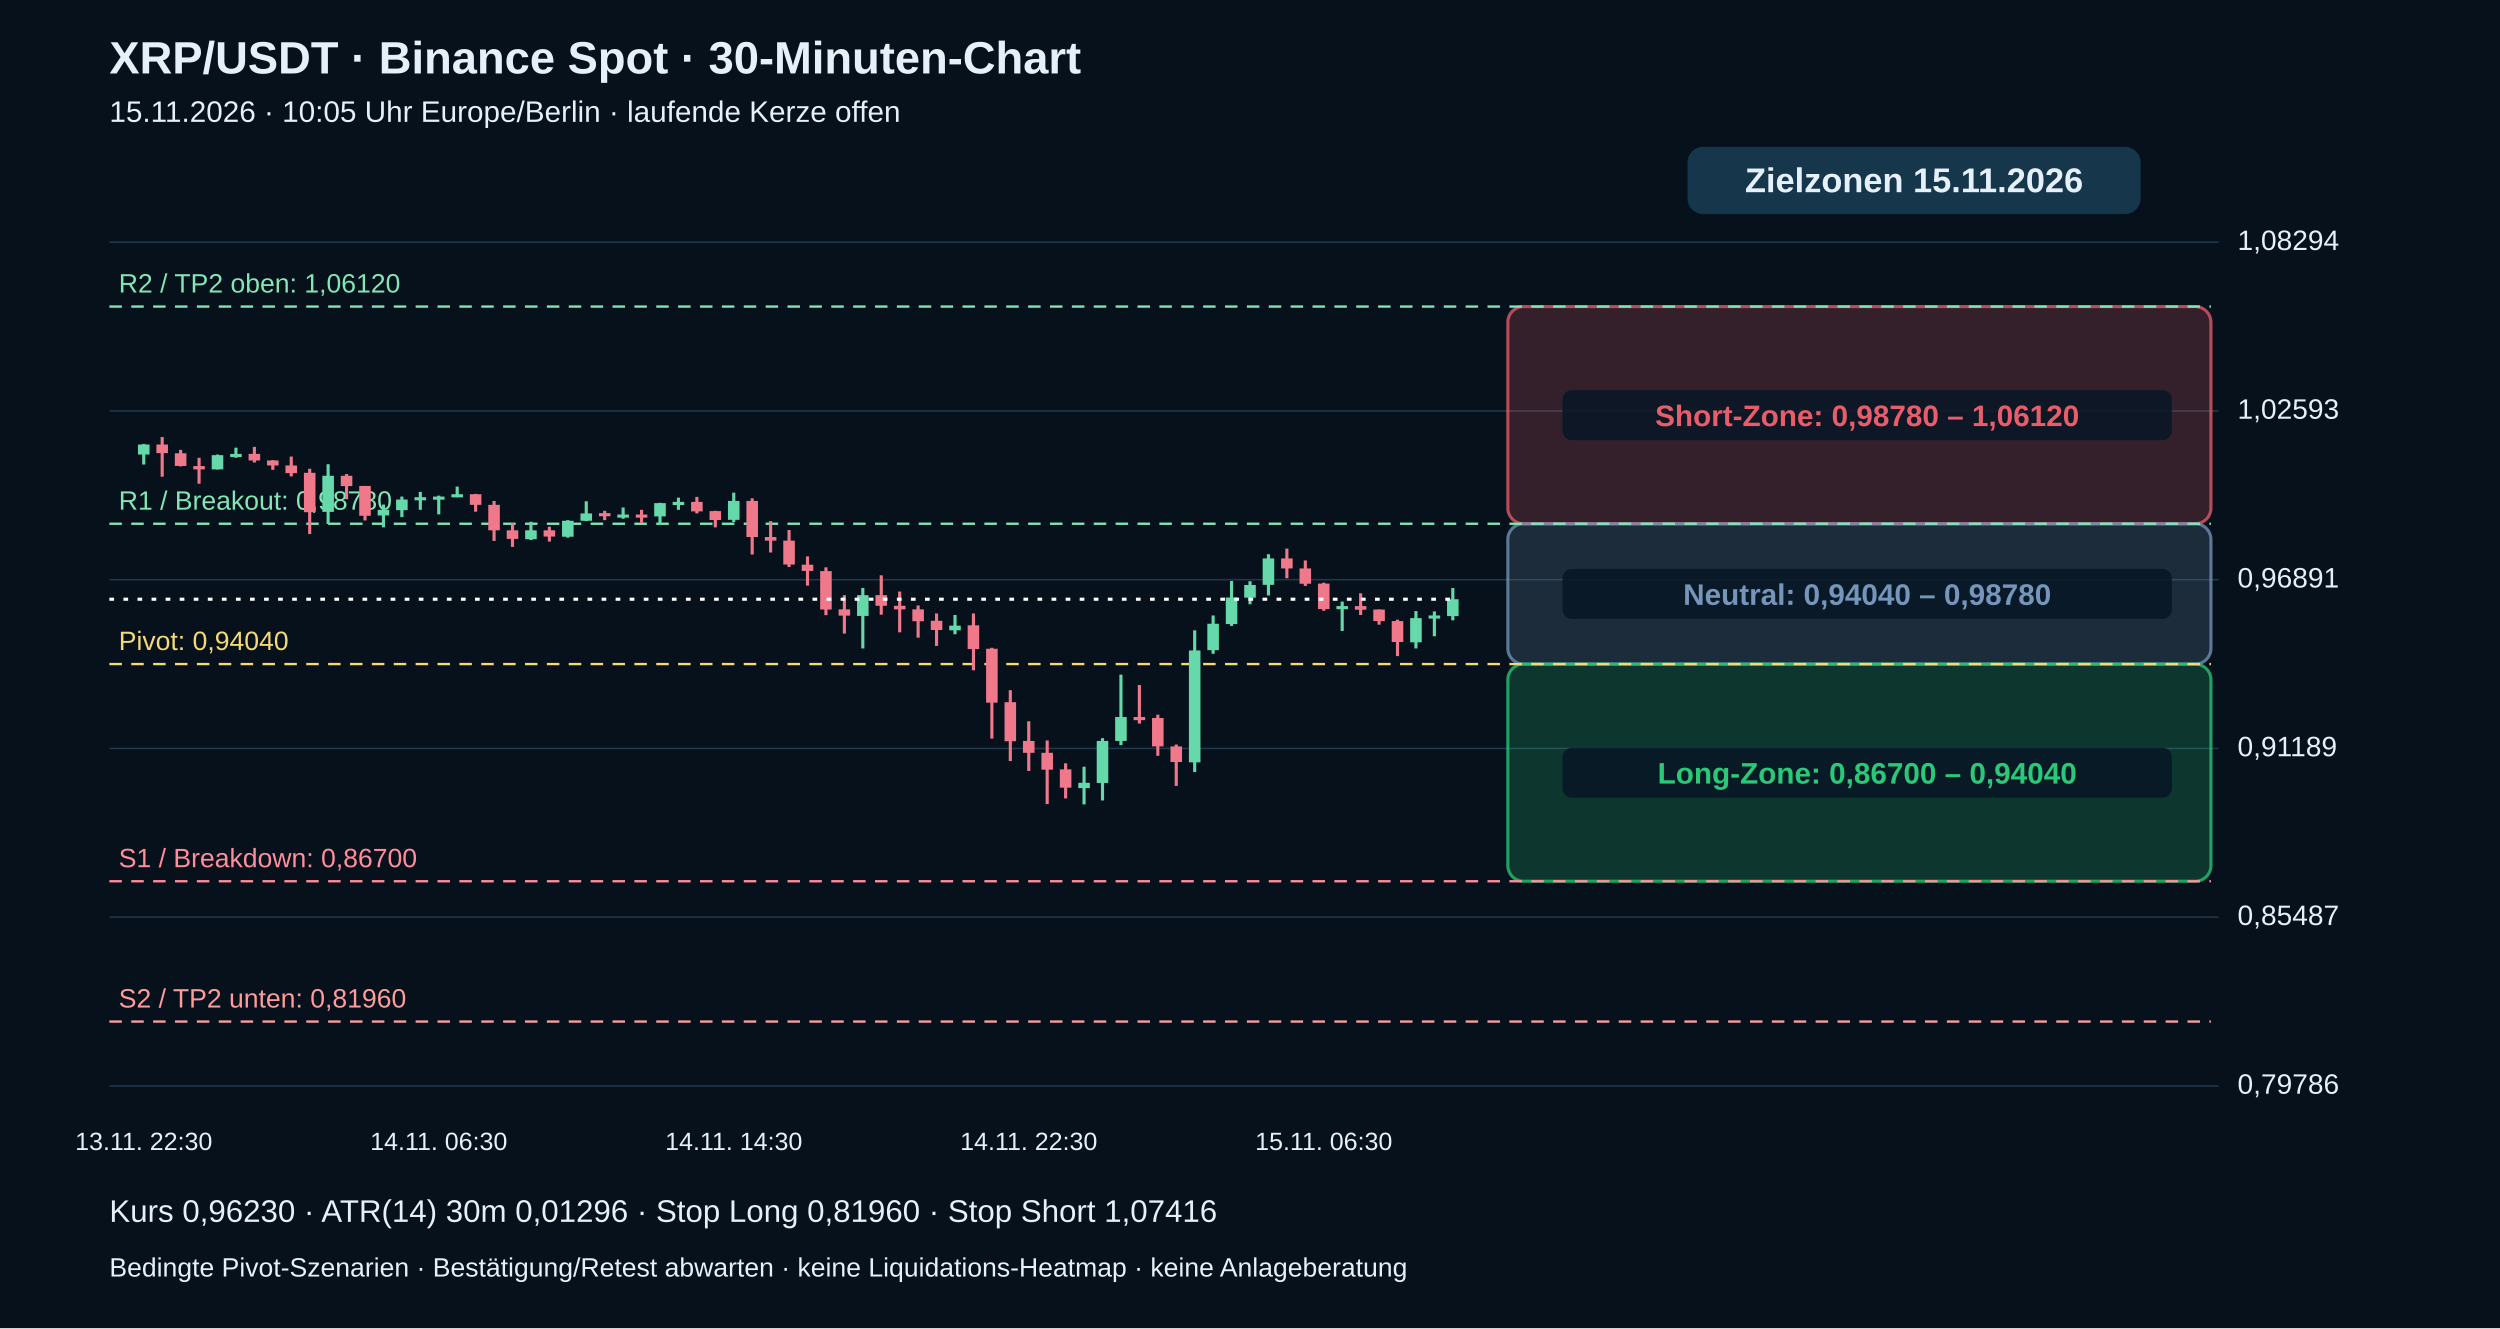
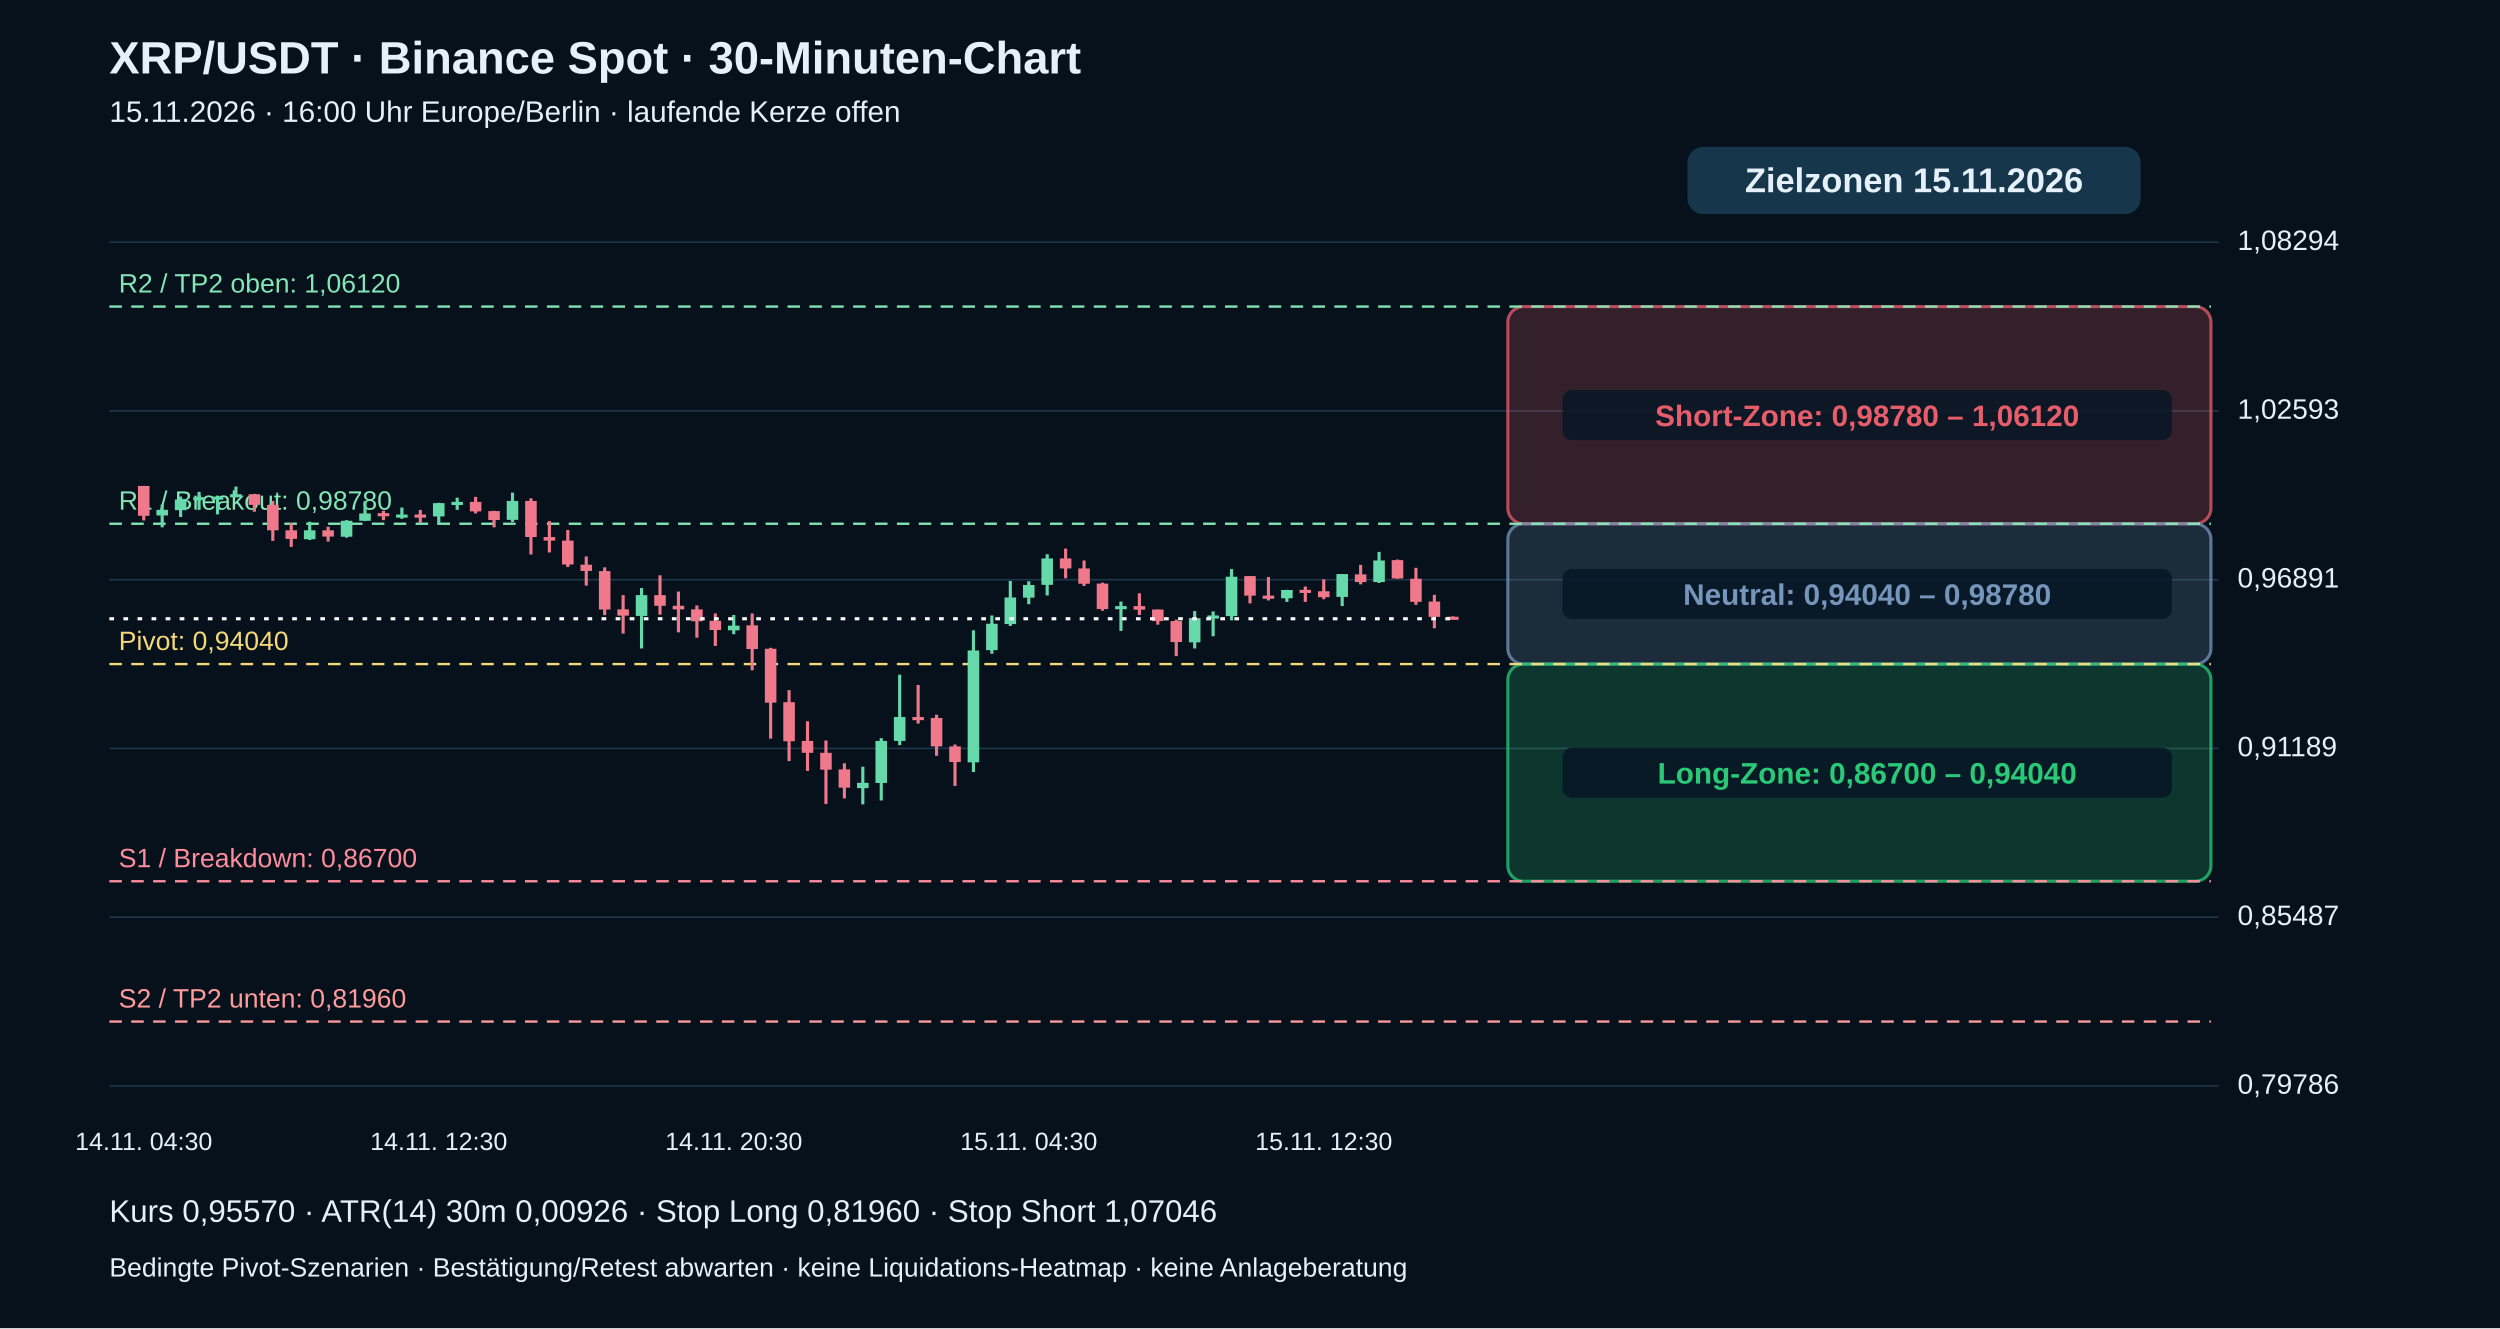
<svg xmlns="http://www.w3.org/2000/svg" viewBox="0 0 1600 850" role="img" aria-label="XRP echte 30-Minuten-Kerzen mit Pivot-Zielzonen">
  <rect width="1600" height="850" fill="#06111c" />
  <g font-family="Arial,Helvetica,sans-serif" fill="#e6f0fa">
    <text x="70" y="47" font-size="29" font-weight="bold">XRP/USDT · Binance Spot · 30-Minuten-Chart</text>
-     <text x="70" y="78" font-size="19">15.11.2026 · 10:05 Uhr Europe/Berlin · laufende Kerze offen</text>
+     <text x="70" y="78" font-size="19">15.11.2026 · 16:00 Uhr Europe/Berlin · laufende Kerze offen</text>
    <path d="M70 695.0 H1420" stroke="#20384b" stroke-width="1" />
    <text x="1432" y="700.0" font-size="18">0,79786</text>
    <path d="M70 587.0 H1420" stroke="#20384b" stroke-width="1" />
    <text x="1432" y="592.0" font-size="18">0,85487</text>
    <path d="M70 479.0 H1420" stroke="#20384b" stroke-width="1" />
    <text x="1432" y="484.0" font-size="18">0,91189</text>
    <path d="M70 371.0 H1420" stroke="#20384b" stroke-width="1" />
    <text x="1432" y="376.0" font-size="18">0,96891</text>
    <path d="M70 263.0 H1420" stroke="#20384b" stroke-width="1" />
    <text x="1432" y="268.0" font-size="18">1,02593</text>
    <path d="M70 155.0 H1420" stroke="#20384b" stroke-width="1" />
    <text x="1432" y="160.0" font-size="18">1,08294</text>
    <rect x="965" y="196.2" width="450" height="139.0" rx="10" fill="#e85d6a" fill-opacity=".20" stroke="#e85d6a" stroke-opacity=".75" stroke-width="2" />
    <rect x="1000" y="249.7" width="390" height="32" rx="6" fill="#071625" fill-opacity=".85" />
    <text x="1195" y="272.7" text-anchor="middle" font-size="19" font-weight="bold" fill="#e85d6a">Short-Zone: 0,98780 – 1,06120</text>
    <rect x="965" y="335.2" width="450" height="89.8" rx="10" fill="#7596ba" fill-opacity=".20" stroke="#7596ba" stroke-opacity=".75" stroke-width="2" />
    <rect x="1000" y="364.1" width="390" height="32" rx="6" fill="#071625" fill-opacity=".85" />
    <text x="1195" y="387.1" text-anchor="middle" font-size="19" font-weight="bold" fill="#7596ba">Neutral: 0,94040 – 0,98780</text>
    <rect x="965" y="425.0" width="450" height="139.0" rx="10" fill="#29c978" fill-opacity=".20" stroke="#29c978" stroke-opacity=".75" stroke-width="2" />
    <rect x="1000" y="478.5" width="390" height="32" rx="6" fill="#071625" fill-opacity=".85" />
    <text x="1195" y="501.5" text-anchor="middle" font-size="19" font-weight="bold" fill="#29c978">Long-Zone: 0,86700 – 0,94040</text>
    <path d="M70 653.8 H1415" stroke="#ff9b9b" stroke-dasharray="8 6" stroke-width="1.5" />
    <text x="76" y="644.8" fill="#ff9b9b" font-size="17">S2 / TP2 unten: 0,81960</text>
    <path d="M70 564.0 H1415" stroke="#ff8d9b" stroke-dasharray="8 6" stroke-width="1.5" />
    <text x="76" y="555.0" fill="#ff8d9b" font-size="17">S1 / Breakdown: 0,86700</text>
    <path d="M70 425.0 H1415" stroke="#f5d977" stroke-dasharray="8 6" stroke-width="1.5" />
    <text x="76" y="416.0" fill="#f5d977" font-size="17">Pivot: 0,94040</text>
    <path d="M70 335.2 H1415" stroke="#83e6b4" stroke-dasharray="8 6" stroke-width="1.5" />
    <text x="76" y="326.2" fill="#83e6b4" font-size="17">R1 / Breakout: 0,98780</text>
    <path d="M70 196.2 H1415" stroke="#83e6b4" stroke-dasharray="8 6" stroke-width="1.5" />
    <text x="76" y="187.2" fill="#83e6b4" font-size="17">R2 / TP2 oben: 1,06120</text>
-     <path d="M92.0 284.1 V297.3" stroke="#66d9aa" stroke-width="2" />
-     <rect x="88.3" y="284.5" width="7.4" height="6.4" fill="#66d9aa" />
-     <text x="92.0" y="736" text-anchor="middle" font-size="16">13.11. 22:30</text>
-     <path d="M103.8 279.7 V305.1" stroke="#ef788b" stroke-width="2" />
-     <rect x="100.1" y="284.5" width="7.4" height="5.5" fill="#ef788b" />
-     <path d="M115.6 287.9 V298.5" stroke="#ef788b" stroke-width="2" />
-     <rect x="111.9" y="290.1" width="7.4" height="8.1" fill="#ef788b" />
-     <path d="M127.4 293.0 V309.6" stroke="#ef788b" stroke-width="2" />
-     <rect x="123.7" y="298.3" width="7.4" height="2.1" fill="#ef788b" />
-     <path d="M139.2 290.9 V300.4" stroke="#66d9aa" stroke-width="2" />
-     <rect x="135.5" y="291.3" width="7.4" height="9.1" fill="#66d9aa" />
-     <path d="M151.0 286.5 V293.0" stroke="#66d9aa" stroke-width="2" />
-     <rect x="147.3" y="290.5" width="7.4" height="2.0" fill="#66d9aa" />
-     <path d="M162.8 286.0 V296.0" stroke="#ef788b" stroke-width="2" />
-     <rect x="159.1" y="290.5" width="7.4" height="4.2" fill="#ef788b" />
-     <path d="M174.6 294.5 V300.7" stroke="#ef788b" stroke-width="2" />
-     <rect x="170.9" y="294.7" width="7.4" height="3.2" fill="#ef788b" />
-     <path d="M186.4 292.2 V304.9" stroke="#ef788b" stroke-width="2" />
-     <rect x="182.7" y="297.9" width="7.4" height="4.9" fill="#ef788b" />
-     <path d="M198.2 300.0 V341.8" stroke="#ef788b" stroke-width="2" />
-     <rect x="194.5" y="302.6" width="7.4" height="25.2" fill="#ef788b" />
-     <path d="M210.0 297.1 V335.4" stroke="#66d9aa" stroke-width="2" />
-     <rect x="206.3" y="304.5" width="7.4" height="23.1" fill="#66d9aa" />
-     <path d="M221.8 303.4 V319.5" stroke="#ef788b" stroke-width="2" />
-     <rect x="218.1" y="304.5" width="7.4" height="6.6" fill="#ef788b" />
-     <path d="M233.6 311.0 V333.1" stroke="#ef788b" stroke-width="2" />
-     <rect x="229.9" y="311.0" width="7.4" height="19.1" fill="#ef788b" />
-     <path d="M245.4 322.9 V337.5" stroke="#66d9aa" stroke-width="2" />
-     <rect x="241.7" y="326.3" width="7.4" height="3.6" fill="#66d9aa" />
-     <path d="M257.2 317.8 V330.9" stroke="#66d9aa" stroke-width="2" />
-     <rect x="253.5" y="319.7" width="7.4" height="6.8" fill="#66d9aa" />
-     <path d="M269.0 314.8 V326.3" stroke="#66d9aa" stroke-width="2" />
-     <rect x="265.3" y="318.2" width="7.4" height="2.0" fill="#66d9aa" />
-     <path d="M280.8 317.2 V329.2" stroke="#66d9aa" stroke-width="2" />
-     <rect x="277.1" y="317.8" width="7.4" height="2.0" fill="#66d9aa" />
-     <text x="280.8" y="736" text-anchor="middle" font-size="16">14.11. 06:30</text>
-     <path d="M292.6 311.4 V318.2" stroke="#66d9aa" stroke-width="2" />
-     <rect x="288.9" y="316.3" width="7.4" height="2.0" fill="#66d9aa" />
-     <path d="M304.4 316.1 V327.5" stroke="#ef788b" stroke-width="2" />
-     <rect x="300.7" y="316.3" width="7.4" height="6.8" fill="#ef788b" />
-     <path d="M316.2 320.6 V346.2" stroke="#ef788b" stroke-width="2" />
-     <rect x="312.5" y="323.1" width="7.4" height="16.3" fill="#ef788b" />
-     <path d="M328.0 334.8 V350.0" stroke="#ef788b" stroke-width="2" />
-     <rect x="324.3" y="339.4" width="7.4" height="5.5" fill="#ef788b" />
-     <path d="M339.8 333.9 V345.6" stroke="#66d9aa" stroke-width="2" />
-     <rect x="336.1" y="339.4" width="7.4" height="5.7" fill="#66d9aa" />
-     <path d="M351.6 337.1 V346.6" stroke="#ef788b" stroke-width="2" />
-     <rect x="347.9" y="339.4" width="7.4" height="4.0" fill="#ef788b" />
-     <path d="M363.4 332.9 V344.1" stroke="#66d9aa" stroke-width="2" />
-     <rect x="359.7" y="333.3" width="7.4" height="10.2" fill="#66d9aa" />
-     <path d="M375.2 320.8 V333.5" stroke="#66d9aa" stroke-width="2" />
-     <rect x="371.5" y="328.6" width="7.4" height="4.7" fill="#66d9aa" />
-     <path d="M387.0 326.9 V332.9" stroke="#ef788b" stroke-width="2" />
-     <rect x="383.3" y="328.4" width="7.4" height="2.0" fill="#ef788b" />
-     <path d="M398.8 324.8 V332.0" stroke="#66d9aa" stroke-width="2" />
-     <rect x="395.1" y="329.3" width="7.4" height="2.0" fill="#66d9aa" />
-     <path d="M410.6 326.3 V334.6" stroke="#ef788b" stroke-width="2" />
-     <rect x="406.9" y="329.3" width="7.4" height="2.0" fill="#ef788b" />
-     <path d="M422.4 321.8 V335.8" stroke="#66d9aa" stroke-width="2" />
-     <rect x="418.7" y="322.0" width="7.4" height="8.5" fill="#66d9aa" />
-     <path d="M434.2 318.5 V326.3" stroke="#66d9aa" stroke-width="2" />
-     <rect x="430.5" y="321.2" width="7.4" height="2.0" fill="#66d9aa" />
-     <path d="M446.0 318.0 V328.6" stroke="#ef788b" stroke-width="2" />
-     <rect x="442.3" y="321.2" width="7.4" height="6.1" fill="#ef788b" />
-     <path d="M457.8 326.9 V337.5" stroke="#ef788b" stroke-width="2" />
-     <rect x="454.1" y="327.1" width="7.4" height="5.7" fill="#ef788b" />
-     <path d="M469.6 315.3 V334.1" stroke="#66d9aa" stroke-width="2" />
-     <rect x="465.9" y="320.6" width="7.4" height="12.1" fill="#66d9aa" />
-     <text x="469.6" y="736" text-anchor="middle" font-size="16">14.11. 14:30</text>
-     <path d="M481.4 318.9 V354.9" stroke="#ef788b" stroke-width="2" />
-     <rect x="477.7" y="320.6" width="7.4" height="23.1" fill="#ef788b" />
-     <path d="M493.2 333.5 V353.6" stroke="#ef788b" stroke-width="2" />
-     <rect x="489.5" y="343.7" width="7.4" height="2.3" fill="#ef788b" />
-     <path d="M505.0 339.2 V362.9" stroke="#ef788b" stroke-width="2" />
-     <rect x="501.3" y="346.0" width="7.4" height="15.3" fill="#ef788b" />
-     <path d="M516.8 356.1 V374.8" stroke="#ef788b" stroke-width="2" />
-     <rect x="513.1" y="361.4" width="7.4" height="4.0" fill="#ef788b" />
-     <path d="M528.6 363.1 V393.7" stroke="#ef788b" stroke-width="2" />
-     <rect x="524.9" y="365.5" width="7.4" height="24.6" fill="#ef788b" />
-     <path d="M540.4 380.9 V405.5" stroke="#ef788b" stroke-width="2" />
-     <rect x="536.7" y="390.0" width="7.4" height="4.0" fill="#ef788b" />
-     <path d="M552.2 376.3 V415.0" stroke="#66d9aa" stroke-width="2" />
-     <rect x="548.5" y="380.9" width="7.4" height="13.3" fill="#66d9aa" />
-     <path d="M564.0 368.2 V393.4" stroke="#ef788b" stroke-width="2" />
-     <rect x="560.3" y="380.9" width="7.4" height="6.8" fill="#ef788b" />
-     <path d="M575.8 378.6 V404.7" stroke="#ef788b" stroke-width="2" />
-     <rect x="572.1" y="387.7" width="7.4" height="2.3" fill="#ef788b" />
-     <path d="M587.6 387.5 V408.1" stroke="#ef788b" stroke-width="2" />
-     <rect x="583.9" y="390.0" width="7.4" height="7.6" fill="#ef788b" />
-     <path d="M599.4 392.6 V413.4" stroke="#ef788b" stroke-width="2" />
-     <rect x="595.7" y="397.3" width="7.4" height="5.9" fill="#ef788b" />
-     <path d="M611.2 393.6 V405.9" stroke="#66d9aa" stroke-width="2" />
-     <rect x="607.5" y="400.4" width="7.4" height="3.0" fill="#66d9aa" />
-     <path d="M623.0 392.6 V429.0" stroke="#ef788b" stroke-width="2" />
-     <rect x="619.3" y="400.2" width="7.4" height="15.2" fill="#ef788b" />
-     <path d="M634.8 414.6 V472.7" stroke="#ef788b" stroke-width="2" />
-     <rect x="631.1" y="415.2" width="7.4" height="34.5" fill="#ef788b" />
-     <path d="M646.6 441.7 V487.1" stroke="#ef788b" stroke-width="2" />
-     <rect x="642.9" y="449.4" width="7.4" height="25.0" fill="#ef788b" />
-     <path d="M658.4 461.6 V493.4" stroke="#ef788b" stroke-width="2" />
-     <rect x="654.7" y="474.2" width="7.4" height="7.6" fill="#ef788b" />
-     <text x="658.4" y="736" text-anchor="middle" font-size="16">14.11. 22:30</text>
-     <path d="M670.2 473.9 V514.6" stroke="#ef788b" stroke-width="2" />
-     <rect x="666.5" y="481.8" width="7.4" height="10.8" fill="#ef788b" />
-     <path d="M682.0 488.5 V511.0" stroke="#ef788b" stroke-width="2" />
-     <rect x="678.3" y="492.4" width="7.4" height="11.7" fill="#ef788b" />
-     <path d="M693.8 490.7 V514.8" stroke="#66d9aa" stroke-width="2" />
-     <rect x="690.1" y="501.0" width="7.4" height="3.4" fill="#66d9aa" />
-     <path d="M705.6 472.4 V512.3" stroke="#66d9aa" stroke-width="2" />
-     <rect x="701.9" y="474.2" width="7.4" height="26.9" fill="#66d9aa" />
-     <path d="M717.4 431.8 V476.9" stroke="#66d9aa" stroke-width="2" />
-     <rect x="713.7" y="458.9" width="7.4" height="15.3" fill="#66d9aa" />
-     <path d="M729.2 438.4 V463.1" stroke="#ef788b" stroke-width="2" />
-     <rect x="725.5" y="458.9" width="7.4" height="2.0" fill="#ef788b" />
-     <path d="M741.0 457.4 V483.7" stroke="#ef788b" stroke-width="2" />
-     <rect x="737.3" y="459.5" width="7.4" height="18.2" fill="#ef788b" />
-     <path d="M752.8 476.5 V503.0" stroke="#ef788b" stroke-width="2" />
-     <rect x="749.1" y="477.7" width="7.4" height="10.0" fill="#ef788b" />
-     <path d="M764.6 403.4 V494.1" stroke="#66d9aa" stroke-width="2" />
-     <rect x="760.9" y="416.3" width="7.4" height="71.6" fill="#66d9aa" />
-     <path d="M776.4 393.9 V418.4" stroke="#66d9aa" stroke-width="2" />
-     <rect x="772.7" y="399.2" width="7.4" height="16.9" fill="#66d9aa" />
-     <path d="M788.2 371.8 V400.6" stroke="#66d9aa" stroke-width="2" />
-     <rect x="784.5" y="382.4" width="7.4" height="17.0" fill="#66d9aa" />
-     <path d="M800.0 372.0 V386.7" stroke="#66d9aa" stroke-width="2" />
-     <rect x="796.3" y="374.4" width="7.4" height="8.1" fill="#66d9aa" />
-     <path d="M811.8 354.7 V381.1" stroke="#66d9aa" stroke-width="2" />
-     <rect x="808.1" y="357.4" width="7.4" height="16.9" fill="#66d9aa" />
-     <path d="M823.6 351.1 V370.1" stroke="#ef788b" stroke-width="2" />
-     <rect x="819.9" y="357.4" width="7.4" height="6.4" fill="#ef788b" />
-     <path d="M835.4 358.7 V375.0" stroke="#ef788b" stroke-width="2" />
-     <rect x="831.7" y="363.8" width="7.4" height="9.8" fill="#ef788b" />
-     <path d="M847.2 372.9 V390.9" stroke="#ef788b" stroke-width="2" />
-     <rect x="843.5" y="373.5" width="7.4" height="16.3" fill="#ef788b" />
-     <text x="847.2" y="736" text-anchor="middle" font-size="16">15.11. 06:30</text>
-     <path d="M859.0 385.0 V403.8" stroke="#66d9aa" stroke-width="2" />
-     <rect x="855.3" y="387.9" width="7.4" height="2.0" fill="#66d9aa" />
-     <path d="M870.8 379.7 V393.6" stroke="#ef788b" stroke-width="2" />
-     <rect x="867.1" y="387.9" width="7.4" height="2.3" fill="#ef788b" />
-     <path d="M882.6 390.1 V399.8" stroke="#ef788b" stroke-width="2" />
-     <rect x="878.9" y="390.1" width="7.4" height="7.4" fill="#ef788b" />
-     <path d="M894.4 396.6 V419.9" stroke="#ef788b" stroke-width="2" />
-     <rect x="890.7" y="397.5" width="7.4" height="13.4" fill="#ef788b" />
-     <path d="M906.2 391.1 V415.0" stroke="#66d9aa" stroke-width="2" />
-     <rect x="902.5" y="395.6" width="7.4" height="15.5" fill="#66d9aa" />
-     <path d="M918.0 391.3 V407.2" stroke="#66d9aa" stroke-width="2" />
-     <rect x="914.3" y="393.9" width="7.4" height="2.0" fill="#66d9aa" />
-     <path d="M929.8 376.3 V397.0" stroke="#66d9aa" stroke-width="2" />
-     <rect x="926.1" y="383.5" width="7.4" height="10.8" fill="#66d9aa" />
-     <path d="M70 383.5 H930" stroke="#ffffff" stroke-width="2" stroke-dasharray="3 6" />
+     <path d="M92.0 311.0 V333.1" stroke="#ef788b" stroke-width="2" />
+     <rect x="88.3" y="311.0" width="7.4" height="19.1" fill="#ef788b" />
+     <text x="92.0" y="736" text-anchor="middle" font-size="16">14.11. 04:30</text>
+     <path d="M103.8 322.9 V337.5" stroke="#66d9aa" stroke-width="2" />
+     <rect x="100.1" y="326.3" width="7.4" height="3.6" fill="#66d9aa" />
+     <path d="M115.6 317.8 V330.9" stroke="#66d9aa" stroke-width="2" />
+     <rect x="111.9" y="319.7" width="7.4" height="6.8" fill="#66d9aa" />
+     <path d="M127.4 314.8 V326.3" stroke="#66d9aa" stroke-width="2" />
+     <rect x="123.7" y="318.2" width="7.4" height="2.0" fill="#66d9aa" />
+     <path d="M139.2 317.2 V329.2" stroke="#66d9aa" stroke-width="2" />
+     <rect x="135.5" y="317.8" width="7.4" height="2.0" fill="#66d9aa" />
+     <path d="M151.0 311.4 V318.2" stroke="#66d9aa" stroke-width="2" />
+     <rect x="147.3" y="316.3" width="7.4" height="2.0" fill="#66d9aa" />
+     <path d="M162.8 316.1 V327.5" stroke="#ef788b" stroke-width="2" />
+     <rect x="159.1" y="316.3" width="7.4" height="6.8" fill="#ef788b" />
+     <path d="M174.6 320.6 V346.2" stroke="#ef788b" stroke-width="2" />
+     <rect x="170.9" y="323.1" width="7.4" height="16.3" fill="#ef788b" />
+     <path d="M186.4 334.8 V350.0" stroke="#ef788b" stroke-width="2" />
+     <rect x="182.7" y="339.4" width="7.4" height="5.5" fill="#ef788b" />
+     <path d="M198.2 333.9 V345.6" stroke="#66d9aa" stroke-width="2" />
+     <rect x="194.5" y="339.4" width="7.4" height="5.7" fill="#66d9aa" />
+     <path d="M210.0 337.1 V346.6" stroke="#ef788b" stroke-width="2" />
+     <rect x="206.3" y="339.4" width="7.4" height="4.0" fill="#ef788b" />
+     <path d="M221.8 332.9 V344.1" stroke="#66d9aa" stroke-width="2" />
+     <rect x="218.1" y="333.3" width="7.4" height="10.2" fill="#66d9aa" />
+     <path d="M233.6 320.8 V333.5" stroke="#66d9aa" stroke-width="2" />
+     <rect x="229.9" y="328.6" width="7.4" height="4.7" fill="#66d9aa" />
+     <path d="M245.4 326.9 V332.9" stroke="#ef788b" stroke-width="2" />
+     <rect x="241.7" y="328.4" width="7.4" height="2.0" fill="#ef788b" />
+     <path d="M257.2 324.8 V332.0" stroke="#66d9aa" stroke-width="2" />
+     <rect x="253.5" y="329.3" width="7.4" height="2.0" fill="#66d9aa" />
+     <path d="M269.0 326.3 V334.6" stroke="#ef788b" stroke-width="2" />
+     <rect x="265.3" y="329.3" width="7.4" height="2.0" fill="#ef788b" />
+     <path d="M280.8 321.8 V335.8" stroke="#66d9aa" stroke-width="2" />
+     <rect x="277.1" y="322.0" width="7.4" height="8.5" fill="#66d9aa" />
+     <text x="280.8" y="736" text-anchor="middle" font-size="16">14.11. 12:30</text>
+     <path d="M292.6 318.5 V326.3" stroke="#66d9aa" stroke-width="2" />
+     <rect x="288.9" y="321.2" width="7.4" height="2.0" fill="#66d9aa" />
+     <path d="M304.4 318.0 V328.6" stroke="#ef788b" stroke-width="2" />
+     <rect x="300.7" y="321.2" width="7.4" height="6.1" fill="#ef788b" />
+     <path d="M316.2 326.9 V337.5" stroke="#ef788b" stroke-width="2" />
+     <rect x="312.5" y="327.1" width="7.4" height="5.7" fill="#ef788b" />
+     <path d="M328.0 315.3 V334.1" stroke="#66d9aa" stroke-width="2" />
+     <rect x="324.3" y="320.6" width="7.4" height="12.1" fill="#66d9aa" />
+     <path d="M339.8 318.9 V354.9" stroke="#ef788b" stroke-width="2" />
+     <rect x="336.1" y="320.6" width="7.4" height="23.1" fill="#ef788b" />
+     <path d="M351.6 333.5 V353.6" stroke="#ef788b" stroke-width="2" />
+     <rect x="347.9" y="343.7" width="7.4" height="2.3" fill="#ef788b" />
+     <path d="M363.4 339.2 V362.9" stroke="#ef788b" stroke-width="2" />
+     <rect x="359.7" y="346.0" width="7.4" height="15.3" fill="#ef788b" />
+     <path d="M375.2 356.1 V374.8" stroke="#ef788b" stroke-width="2" />
+     <rect x="371.5" y="361.4" width="7.4" height="4.0" fill="#ef788b" />
+     <path d="M387.0 363.1 V393.7" stroke="#ef788b" stroke-width="2" />
+     <rect x="383.3" y="365.5" width="7.4" height="24.6" fill="#ef788b" />
+     <path d="M398.8 380.9 V405.5" stroke="#ef788b" stroke-width="2" />
+     <rect x="395.1" y="390.0" width="7.4" height="4.0" fill="#ef788b" />
+     <path d="M410.6 376.3 V415.0" stroke="#66d9aa" stroke-width="2" />
+     <rect x="406.9" y="380.9" width="7.4" height="13.3" fill="#66d9aa" />
+     <path d="M422.4 368.2 V393.4" stroke="#ef788b" stroke-width="2" />
+     <rect x="418.7" y="380.9" width="7.4" height="6.8" fill="#ef788b" />
+     <path d="M434.2 378.6 V404.7" stroke="#ef788b" stroke-width="2" />
+     <rect x="430.5" y="387.7" width="7.4" height="2.3" fill="#ef788b" />
+     <path d="M446.0 387.5 V408.1" stroke="#ef788b" stroke-width="2" />
+     <rect x="442.3" y="390.0" width="7.4" height="7.6" fill="#ef788b" />
+     <path d="M457.8 392.6 V413.4" stroke="#ef788b" stroke-width="2" />
+     <rect x="454.1" y="397.3" width="7.4" height="5.9" fill="#ef788b" />
+     <path d="M469.6 393.6 V405.9" stroke="#66d9aa" stroke-width="2" />
+     <rect x="465.9" y="400.4" width="7.4" height="3.0" fill="#66d9aa" />
+     <text x="469.6" y="736" text-anchor="middle" font-size="16">14.11. 20:30</text>
+     <path d="M481.4 392.6 V429.0" stroke="#ef788b" stroke-width="2" />
+     <rect x="477.7" y="400.2" width="7.4" height="15.2" fill="#ef788b" />
+     <path d="M493.2 414.6 V472.7" stroke="#ef788b" stroke-width="2" />
+     <rect x="489.5" y="415.2" width="7.4" height="34.5" fill="#ef788b" />
+     <path d="M505.0 441.7 V487.1" stroke="#ef788b" stroke-width="2" />
+     <rect x="501.3" y="449.4" width="7.4" height="25.0" fill="#ef788b" />
+     <path d="M516.8 461.6 V493.4" stroke="#ef788b" stroke-width="2" />
+     <rect x="513.1" y="474.2" width="7.4" height="7.6" fill="#ef788b" />
+     <path d="M528.6 473.9 V514.6" stroke="#ef788b" stroke-width="2" />
+     <rect x="524.9" y="481.8" width="7.4" height="10.8" fill="#ef788b" />
+     <path d="M540.4 488.5 V511.0" stroke="#ef788b" stroke-width="2" />
+     <rect x="536.7" y="492.4" width="7.4" height="11.7" fill="#ef788b" />
+     <path d="M552.2 490.7 V514.8" stroke="#66d9aa" stroke-width="2" />
+     <rect x="548.5" y="501.0" width="7.4" height="3.4" fill="#66d9aa" />
+     <path d="M564.0 472.4 V512.3" stroke="#66d9aa" stroke-width="2" />
+     <rect x="560.3" y="474.2" width="7.4" height="26.9" fill="#66d9aa" />
+     <path d="M575.8 431.8 V476.9" stroke="#66d9aa" stroke-width="2" />
+     <rect x="572.1" y="458.9" width="7.4" height="15.3" fill="#66d9aa" />
+     <path d="M587.6 438.4 V463.1" stroke="#ef788b" stroke-width="2" />
+     <rect x="583.9" y="458.9" width="7.4" height="2.0" fill="#ef788b" />
+     <path d="M599.4 457.4 V483.7" stroke="#ef788b" stroke-width="2" />
+     <rect x="595.7" y="459.5" width="7.4" height="18.2" fill="#ef788b" />
+     <path d="M611.2 476.5 V503.0" stroke="#ef788b" stroke-width="2" />
+     <rect x="607.5" y="477.7" width="7.4" height="10.0" fill="#ef788b" />
+     <path d="M623.0 403.4 V494.1" stroke="#66d9aa" stroke-width="2" />
+     <rect x="619.3" y="416.3" width="7.4" height="71.6" fill="#66d9aa" />
+     <path d="M634.8 393.9 V418.4" stroke="#66d9aa" stroke-width="2" />
+     <rect x="631.1" y="399.2" width="7.4" height="16.9" fill="#66d9aa" />
+     <path d="M646.6 371.8 V400.6" stroke="#66d9aa" stroke-width="2" />
+     <rect x="642.9" y="382.4" width="7.4" height="17.0" fill="#66d9aa" />
+     <path d="M658.4 372.0 V386.7" stroke="#66d9aa" stroke-width="2" />
+     <rect x="654.7" y="374.4" width="7.4" height="8.1" fill="#66d9aa" />
+     <text x="658.4" y="736" text-anchor="middle" font-size="16">15.11. 04:30</text>
+     <path d="M670.2 354.7 V381.1" stroke="#66d9aa" stroke-width="2" />
+     <rect x="666.5" y="357.4" width="7.4" height="16.9" fill="#66d9aa" />
+     <path d="M682.0 351.1 V370.1" stroke="#ef788b" stroke-width="2" />
+     <rect x="678.3" y="357.4" width="7.4" height="6.4" fill="#ef788b" />
+     <path d="M693.8 358.7 V375.0" stroke="#ef788b" stroke-width="2" />
+     <rect x="690.1" y="363.8" width="7.4" height="9.8" fill="#ef788b" />
+     <path d="M705.6 372.9 V390.9" stroke="#ef788b" stroke-width="2" />
+     <rect x="701.9" y="373.5" width="7.4" height="16.3" fill="#ef788b" />
+     <path d="M717.4 385.0 V403.8" stroke="#66d9aa" stroke-width="2" />
+     <rect x="713.7" y="387.9" width="7.4" height="2.0" fill="#66d9aa" />
+     <path d="M729.2 379.7 V393.6" stroke="#ef788b" stroke-width="2" />
+     <rect x="725.5" y="387.9" width="7.4" height="2.3" fill="#ef788b" />
+     <path d="M741.0 390.1 V399.8" stroke="#ef788b" stroke-width="2" />
+     <rect x="737.3" y="390.1" width="7.4" height="7.4" fill="#ef788b" />
+     <path d="M752.8 396.6 V419.9" stroke="#ef788b" stroke-width="2" />
+     <rect x="749.1" y="397.5" width="7.4" height="13.4" fill="#ef788b" />
+     <path d="M764.6 391.1 V415.0" stroke="#66d9aa" stroke-width="2" />
+     <rect x="760.9" y="395.6" width="7.4" height="15.5" fill="#66d9aa" />
+     <path d="M776.4 391.3 V407.2" stroke="#66d9aa" stroke-width="2" />
+     <rect x="772.7" y="393.9" width="7.4" height="2.0" fill="#66d9aa" />
+     <path d="M788.2 364.2 V397.0" stroke="#66d9aa" stroke-width="2" />
+     <rect x="784.5" y="369.1" width="7.4" height="25.2" fill="#66d9aa" />
+     <path d="M800.0 368.7 V386.2" stroke="#ef788b" stroke-width="2" />
+     <rect x="796.3" y="368.7" width="7.4" height="12.5" fill="#ef788b" />
+     <path d="M811.8 369.3 V384.3" stroke="#ef788b" stroke-width="2" />
+     <rect x="808.1" y="381.2" width="7.4" height="2.0" fill="#ef788b" />
+     <path d="M823.6 377.5 V385.2" stroke="#66d9aa" stroke-width="2" />
+     <rect x="819.9" y="377.6" width="7.4" height="5.3" fill="#66d9aa" />
+     <path d="M835.4 375.4 V385.2" stroke="#ef788b" stroke-width="2" />
+     <rect x="831.7" y="377.5" width="7.4" height="2.0" fill="#ef788b" />
+     <path d="M847.2 370.8 V383.5" stroke="#ef788b" stroke-width="2" />
+     <rect x="843.5" y="378.4" width="7.4" height="3.8" fill="#ef788b" />
+     <text x="847.2" y="736" text-anchor="middle" font-size="16">15.11. 12:30</text>
+     <path d="M859.0 367.4 V387.9" stroke="#66d9aa" stroke-width="2" />
+     <rect x="855.3" y="367.4" width="7.4" height="14.6" fill="#66d9aa" />
+     <path d="M870.8 361.5 V374.0" stroke="#ef788b" stroke-width="2" />
+     <rect x="867.1" y="367.6" width="7.4" height="4.9" fill="#ef788b" />
+     <path d="M882.6 353.2 V373.1" stroke="#66d9aa" stroke-width="2" />
+     <rect x="878.9" y="358.7" width="7.4" height="13.8" fill="#66d9aa" />
+     <path d="M894.4 358.1 V370.4" stroke="#ef788b" stroke-width="2" />
+     <rect x="890.7" y="358.5" width="7.4" height="11.7" fill="#ef788b" />
+     <path d="M906.2 363.4 V387.1" stroke="#ef788b" stroke-width="2" />
+     <rect x="902.5" y="370.4" width="7.4" height="14.8" fill="#ef788b" />
+     <path d="M918.0 380.7 V402.1" stroke="#ef788b" stroke-width="2" />
+     <rect x="914.3" y="385.0" width="7.4" height="9.8" fill="#ef788b" />
+     <path d="M929.8 394.5 V396.4" stroke="#ef788b" stroke-width="2" />
+     <rect x="926.1" y="394.7" width="7.4" height="2.0" fill="#ef788b" />
+     <path d="M70 396.0 H930" stroke="#ffffff" stroke-width="2" stroke-dasharray="3 6" />
    <rect x="1080" y="94" width="290" height="43" rx="10" fill="#15364b" />
    <text x="1225" y="123" text-anchor="middle" font-size="22" font-weight="bold">Zielzonen 15.11.2026</text>
-     <text x="70" y="782" font-size="20">Kurs 0,96230 · ATR(14) 30m 0,01296 · Stop Long 0,81960 · Stop Short 1,07416</text>
+     <text x="70" y="782" font-size="20">Kurs 0,95570 · ATR(14) 30m 0,00926 · Stop Long 0,81960 · Stop Short 1,07046</text>
    <text x="70" y="817" font-size="17">Bedingte Pivot-Szenarien · Bestätigung/Retest abwarten · keine Liquidations-Heatmap · keine Anlageberatung</text>
  </g>
</svg>
